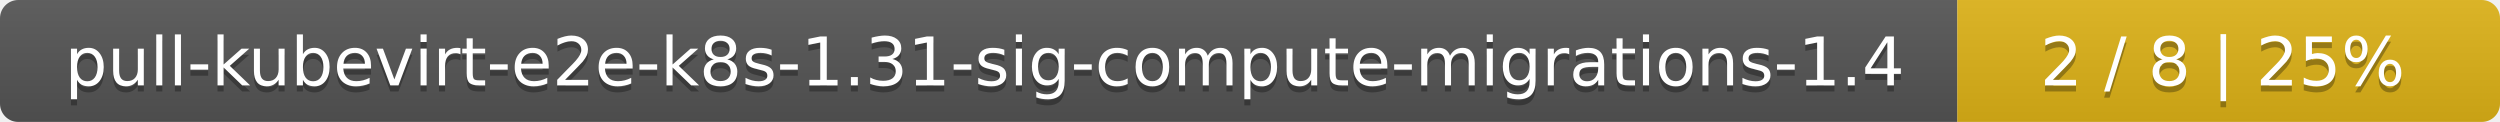
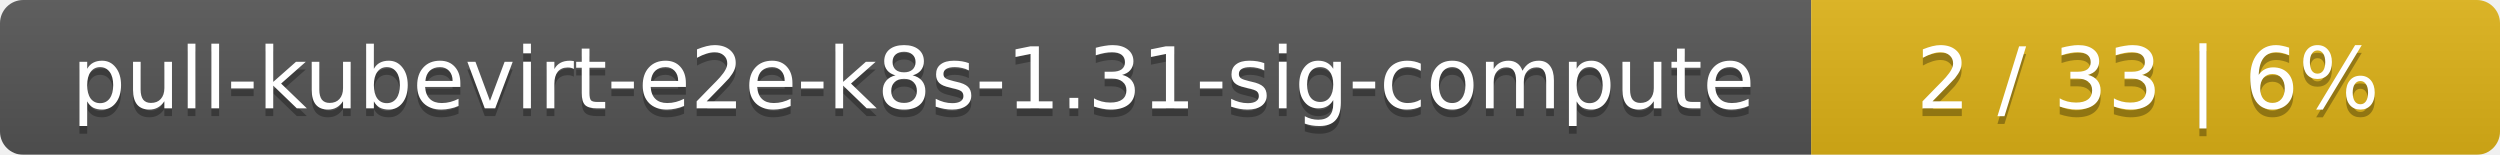
- <svg xmlns="http://www.w3.org/2000/svg" width="410" height="20">
+ <svg xmlns="http://www.w3.org/2000/svg" width="323" height="20">
  <linearGradient id="smooth" x2="0" y2="100%">
    <stop offset="0" stop-color="#bbb" stop-opacity=".1" />
    <stop offset="1" stop-opacity=".1" />
  </linearGradient>
  <mask id="round">
-     <rect width="410" height="20" rx="3" fill="#fff" />
+     <rect width="323" height="20" rx="3" fill="#fff" />
  </mask>
  <g mask="url(#round)">
-     <rect width="321" height="20" fill="#555" />
-     <rect x="321" width="89" height="20" fill="#dfb317" />
-     <rect width="410" height="20" fill="url(#smooth)" />
+     <rect width="234" height="20" fill="#555" />
+     <rect x="234" width="89" height="20" fill="#dfb317" />
+     <rect width="323" height="20" fill="url(#smooth)" />
  </g>
  <g fill="#fff" text-anchor="middle" font-family="DejaVu Sans,Verdana,Geneva,sans-serif" font-size="11">
-     <text x="161.5" y="15" fill="#010101" fill-opacity=".3">pull-kubevirt-e2e-k8s-1.31-sig-compute-migrations-1.4</text>
-     <text x="161.5" y="14">pull-kubevirt-e2e-k8s-1.31-sig-compute-migrations-1.4</text>
-     <text x="364.5" y="15" fill="#010101" fill-opacity=".3">2 / 8    |    25%</text>
-     <text x="364.5" y="14">2 / 8    |    25%</text>
+     <text x="118" y="15" fill="#010101" fill-opacity=".3">pull-kubevirt-e2e-k8s-1.31-sig-compute</text>
+     <text x="118" y="14">pull-kubevirt-e2e-k8s-1.31-sig-compute</text>
+     <text x="277.5" y="15" fill="#010101" fill-opacity=".3">2 / 33    |    6%</text>
+     <text x="277.5" y="14">2 / 33    |    6%</text>
  </g>
</svg>
